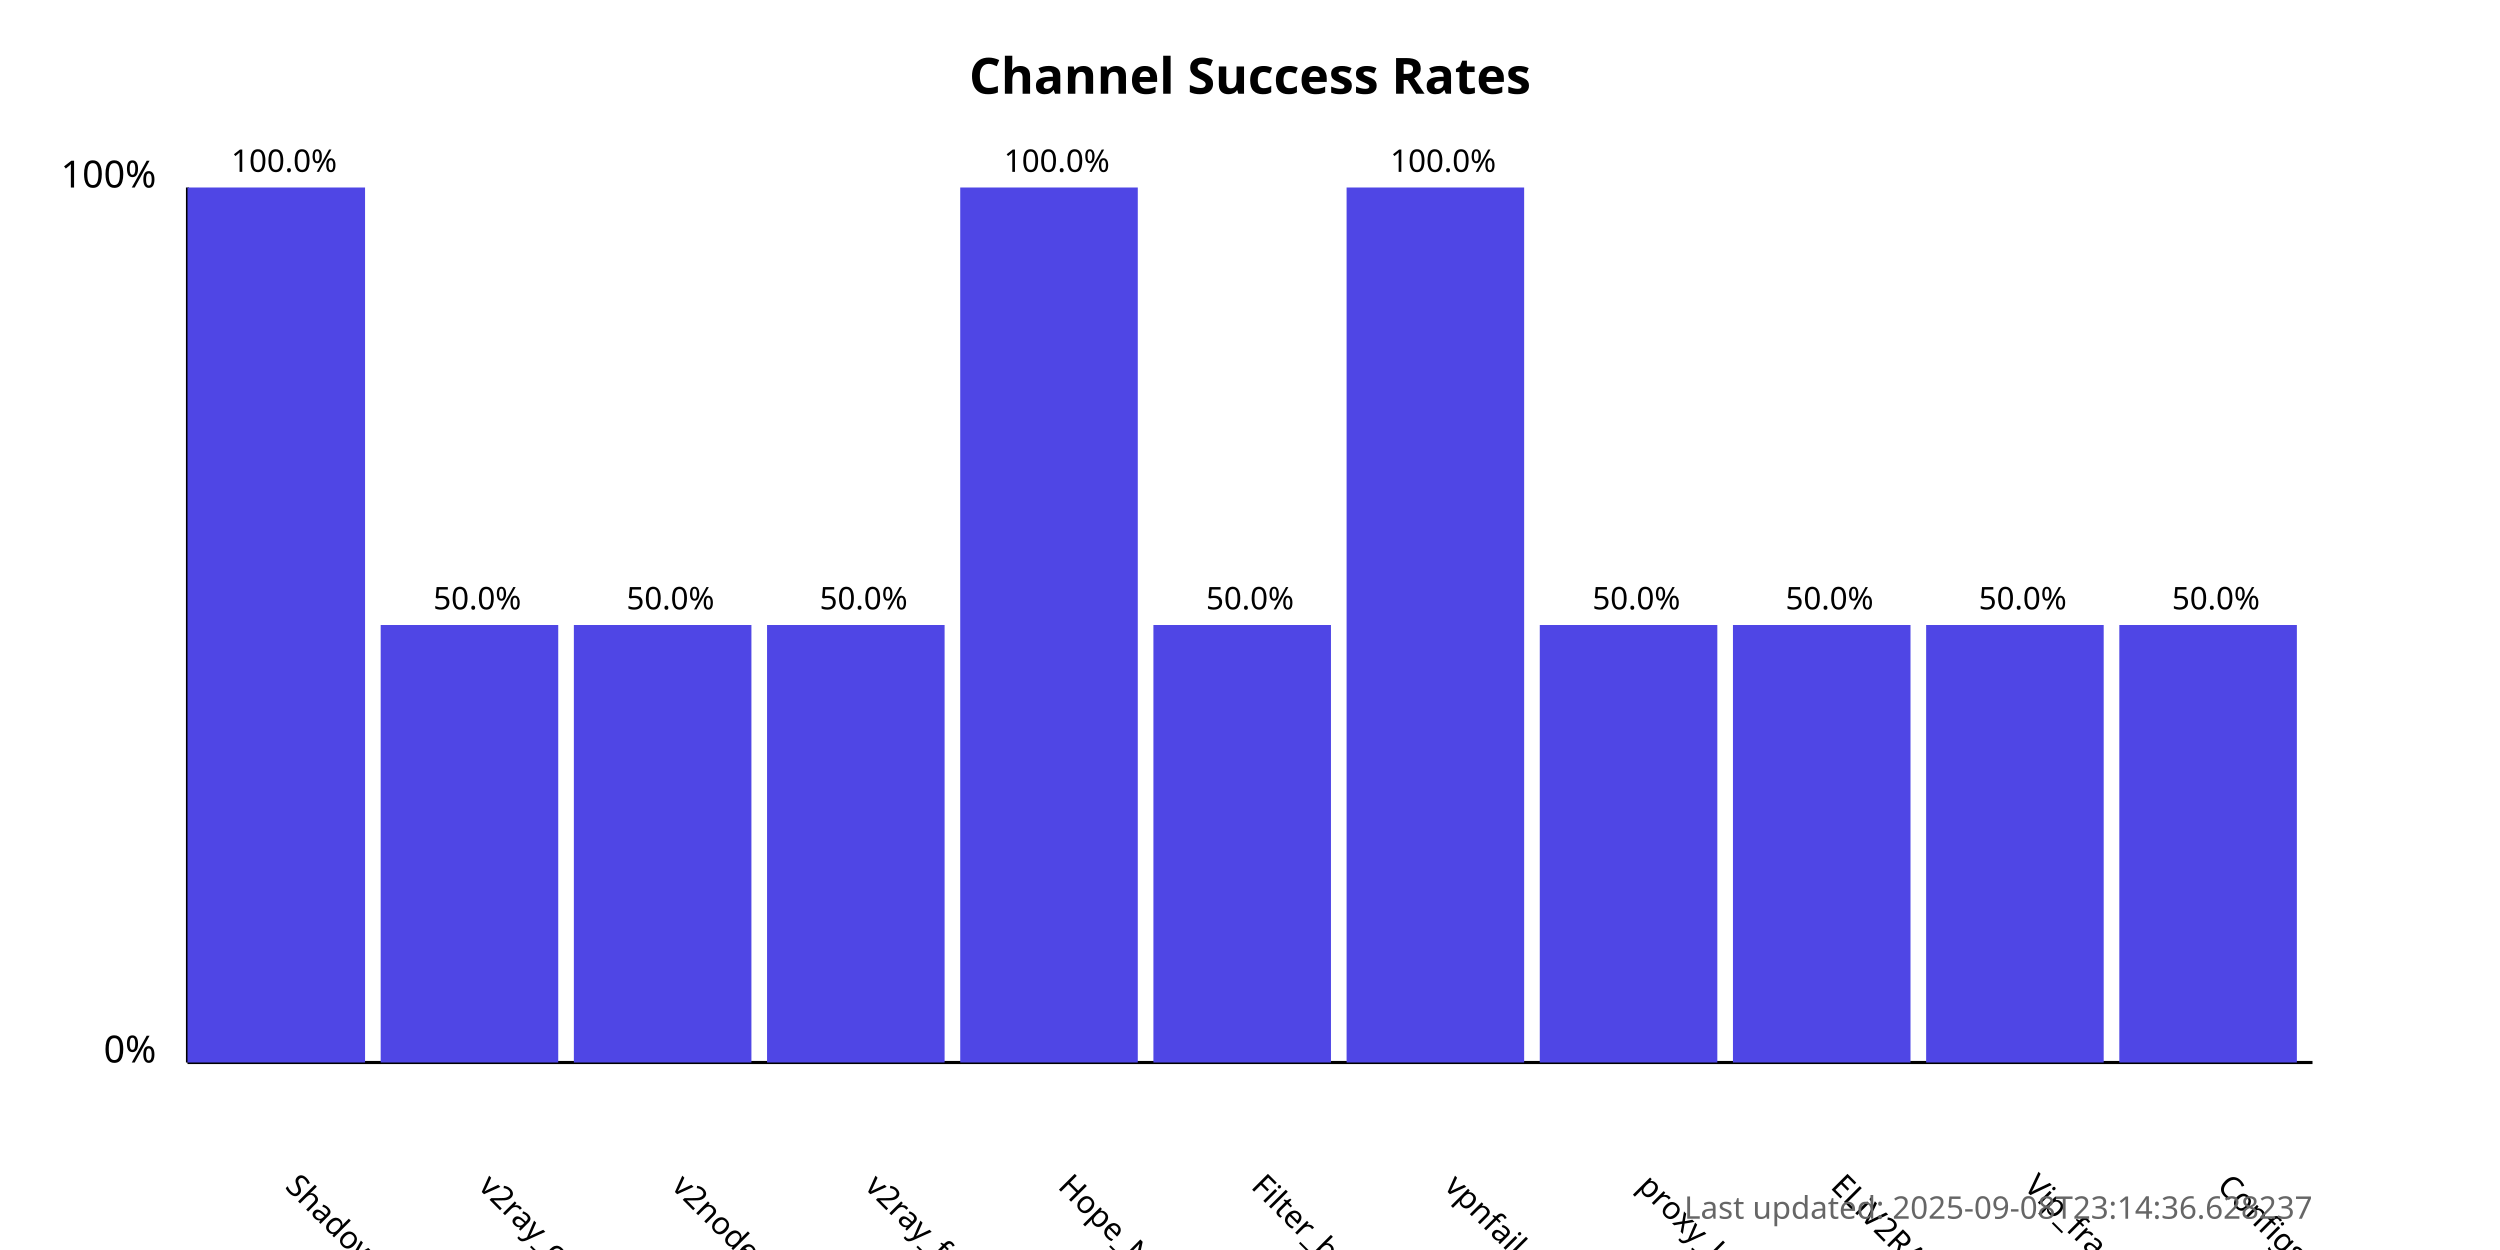
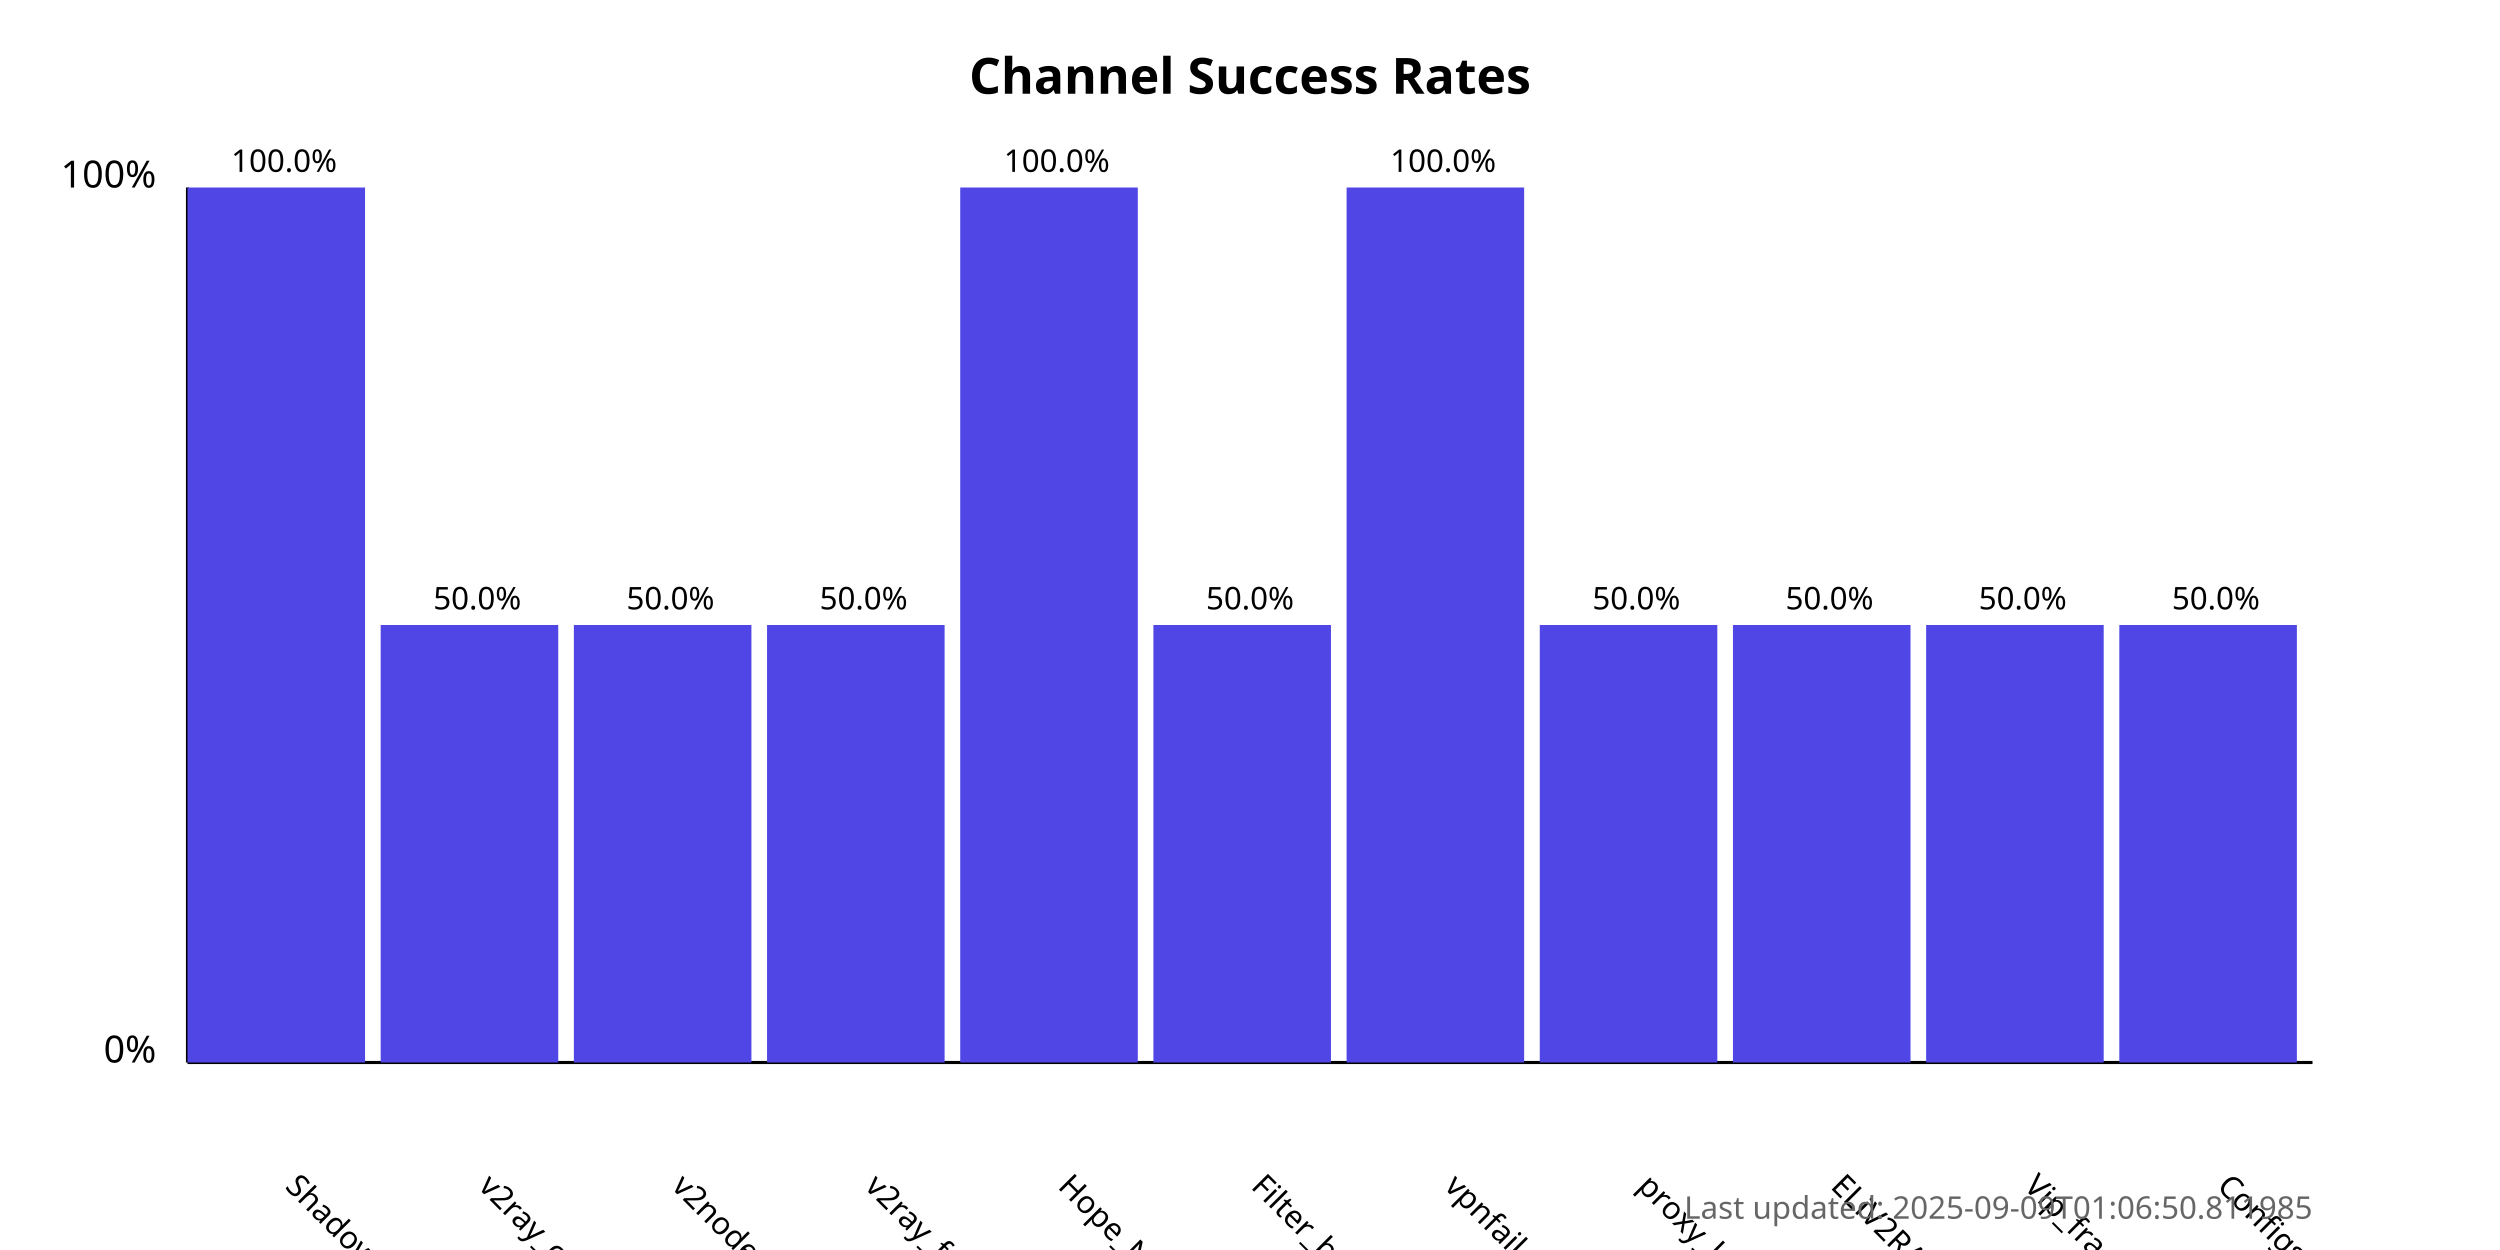
<svg xmlns="http://www.w3.org/2000/svg" width="800" height="400">
  <style>
            .chart-title { font: bold 16px sans-serif; }
            .axis-label { font: 12px sans-serif; }
            .tick-label { font: 10px sans-serif; }
            .bar { fill: #4f46e5; }
            .bar:hover { fill: #6366f1; }
            .timestamp { font: 10px sans-serif; fill: #666; }
        </style>
  <text x="400.0" y="30" text-anchor="middle" class="chart-title">
            Channel Success Rates
        </text>
  <line x1="60" y1="340" x2="60" y2="60" stroke="black" stroke-width="1" />
  <line x1="60" y1="340" x2="740" y2="340" stroke="black" stroke-width="1" />
  <text x="50" y="340" text-anchor="end" class="axis-label">0%</text>
  <text x="50" y="60" text-anchor="end" class="axis-label">100%</text>
  <g>
    <rect x="60" y="60.0" width="56.818" height="280.0" class="bar" />
    <text x="90.909" y="380" transform="rotate(45, 90.90909, 380)" text-anchor="start" class="tick-label">
                ShadowProxy66
            </text>
    <text x="90.909" y="55.0" text-anchor="middle" class="tick-label">
                100.0%
            </text>
  </g>
  <g>
    <rect x="121.818" y="200.0" width="56.818" height="140.0" class="bar" />
    <text x="152.727" y="380" transform="rotate(45, 152.7273, 380)" text-anchor="start" class="tick-label">
                v2ray_configs_pool
            </text>
    <text x="152.727" y="195.0" text-anchor="middle" class="tick-label">
                50.0%
            </text>
  </g>
  <g>
    <rect x="183.636" y="200.0" width="56.818" height="140.0" class="bar" />
    <text x="214.545" y="380" transform="rotate(45, 214.5455, 380)" text-anchor="start" class="tick-label">
                v2nodes
            </text>
    <text x="214.545" y="195.0" text-anchor="middle" class="tick-label">
                50.0%
            </text>
  </g>
  <g>
    <rect x="245.455" y="200.0" width="56.818" height="140.0" class="bar" />
    <text x="276.364" y="380" transform="rotate(45, 276.3636, 380)" text-anchor="start" class="tick-label">
                v2ray_free_conf
            </text>
    <text x="276.364" y="195.0" text-anchor="middle" class="tick-label">
                50.0%
            </text>
  </g>
  <g>
    <rect x="307.273" y="60.0" width="56.818" height="280.0" class="bar" />
    <text x="338.182" y="380" transform="rotate(45, 338.1818, 380)" text-anchor="start" class="tick-label">
                Hope_Net
            </text>
    <text x="338.182" y="55.0" text-anchor="middle" class="tick-label">
                100.0%
            </text>
  </g>
  <g>
    <rect x="369.091" y="200.0" width="56.818" height="140.0" class="bar" />
    <text x="400.0" y="380" transform="rotate(45, 400.0, 380)" text-anchor="start" class="tick-label">
                Filter_breaker
            </text>
    <text x="400.0" y="195.0" text-anchor="middle" class="tick-label">
                50.0%
            </text>
  </g>
  <g>
    <rect x="430.909" y="60.0" width="56.818" height="280.0" class="bar" />
    <text x="461.818" y="380" transform="rotate(45, 461.8182, 380)" text-anchor="start" class="tick-label">
                vpnfail_vless
            </text>
    <text x="461.818" y="55.0" text-anchor="middle" class="tick-label">
                100.0%
            </text>
  </g>
  <g>
    <rect x="492.727" y="200.0" width="56.818" height="140.0" class="bar" />
    <text x="523.636" y="380" transform="rotate(45, 523.6364, 380)" text-anchor="start" class="tick-label">
                proxy_kafee
            </text>
    <text x="523.636" y="195.0" text-anchor="middle" class="tick-label">
                50.0%
            </text>
  </g>
  <g>
    <rect x="554.545" y="200.0" width="56.818" height="140.0" class="bar" />
    <text x="585.455" y="380" transform="rotate(45, 585.4545, 380)" text-anchor="start" class="tick-label">
                ELiV2RAY
            </text>
    <text x="585.455" y="195.0" text-anchor="middle" class="tick-label">
                50.0%
            </text>
  </g>
  <g>
    <rect x="616.364" y="200.0" width="56.818" height="140.0" class="bar" />
    <text x="647.273" y="380" transform="rotate(45, 647.2727, 380)" text-anchor="start" class="tick-label">
                Vip_fragment_v2ray
            </text>
    <text x="647.273" y="195.0" text-anchor="middle" class="tick-label">
                50.0%
            </text>
  </g>
  <g>
    <rect x="678.182" y="200.0" width="56.818" height="140.0" class="bar" />
    <text x="709.091" y="380" transform="rotate(45, 709.0909, 380)" text-anchor="start" class="tick-label">
                ConfigsHubPlus
            </text>
    <text x="709.091" y="195.0" text-anchor="middle" class="tick-label">
                50.0%
            </text>
  </g>
  <text x="740" y="390" text-anchor="end" class="timestamp">
-             Last updated: 2025-09-08T23:14:36.628237
+             Last updated: 2025-09-09T01:06:50.811985
        </text>
</svg>
